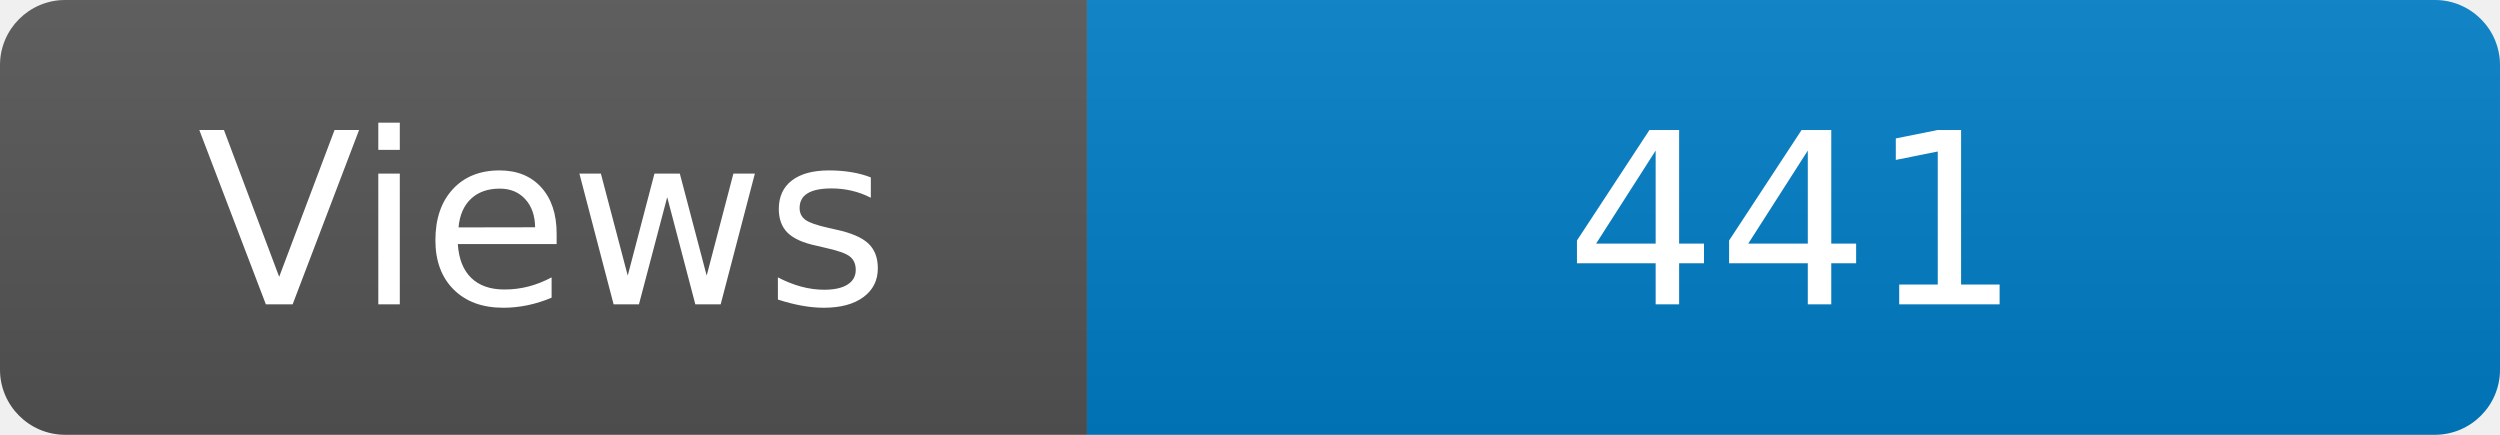
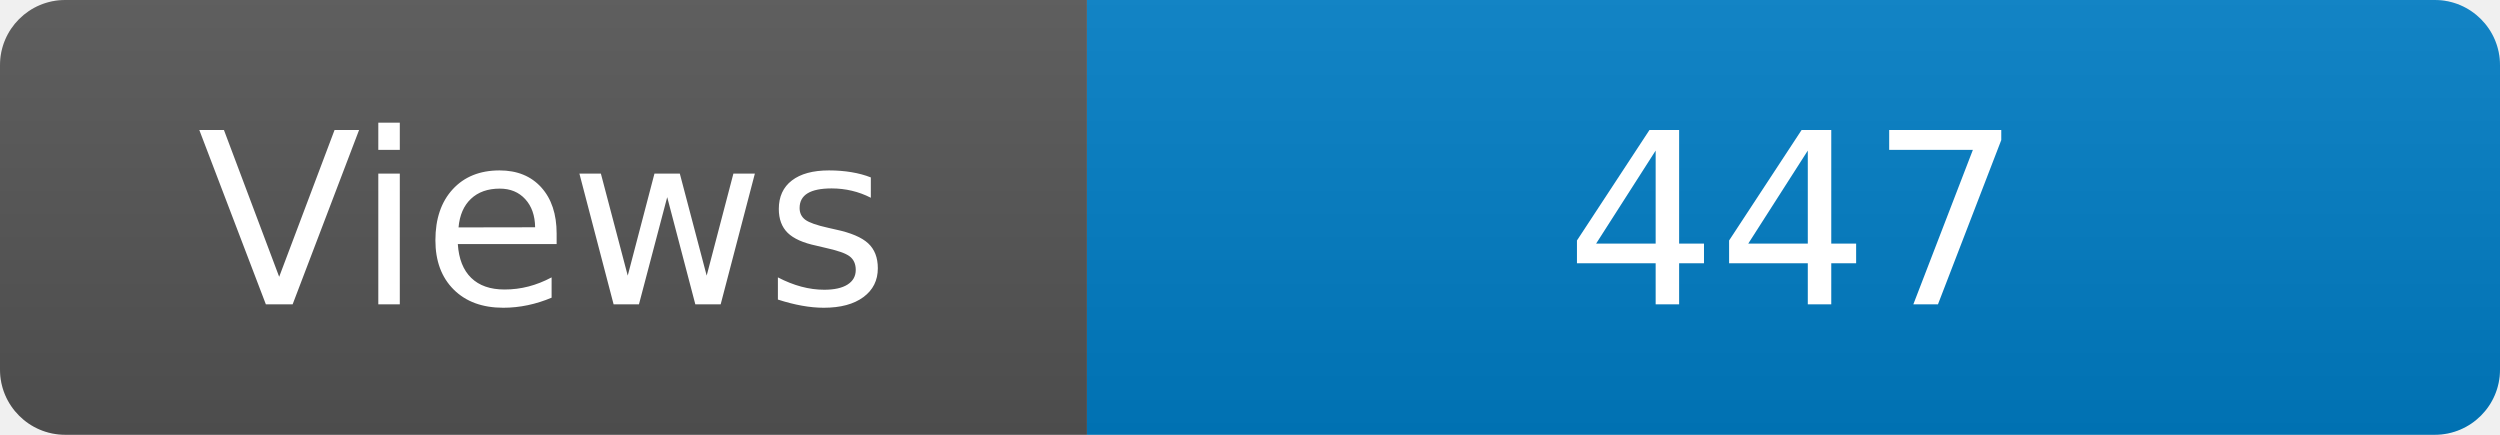
<svg xmlns="http://www.w3.org/2000/svg" width="115" height="20" role="img" aria-label="Maintained?: yes">
  <linearGradient id="s" x2="0" y2="100%">
    <stop offset="0" stop-color="#bbb" stop-opacity=".1" />
    <stop offset="1" stop-opacity=".1" />
  </linearGradient>
  <clipPath id="r">
    <rect width="115" height="20" rx="3" fill="#fff" />
  </clipPath>
  <g clip-path="url(#r)">
    <rect width="50" height="20" fill="#555" />
    <rect x="50" width="160" height="20" fill="#007ec6" />
    <rect width="115" height="20" fill="url(#s)" />
  </g>
  <g fill="#fff" text-anchor="middle" font-family="Verdana,Geneva,DejaVu Sans,sans-serif" font-size="110">
    <text x="250" y="140" transform="scale(.1)" fill="#fff">Views</text>
-     <text x="825" y="140" transform="scale(.1)" fill="#fff">441</text>
+     <text x="825" y="140" transform="scale(.1)" fill="#fff">447</text>
  </g>
</svg>
